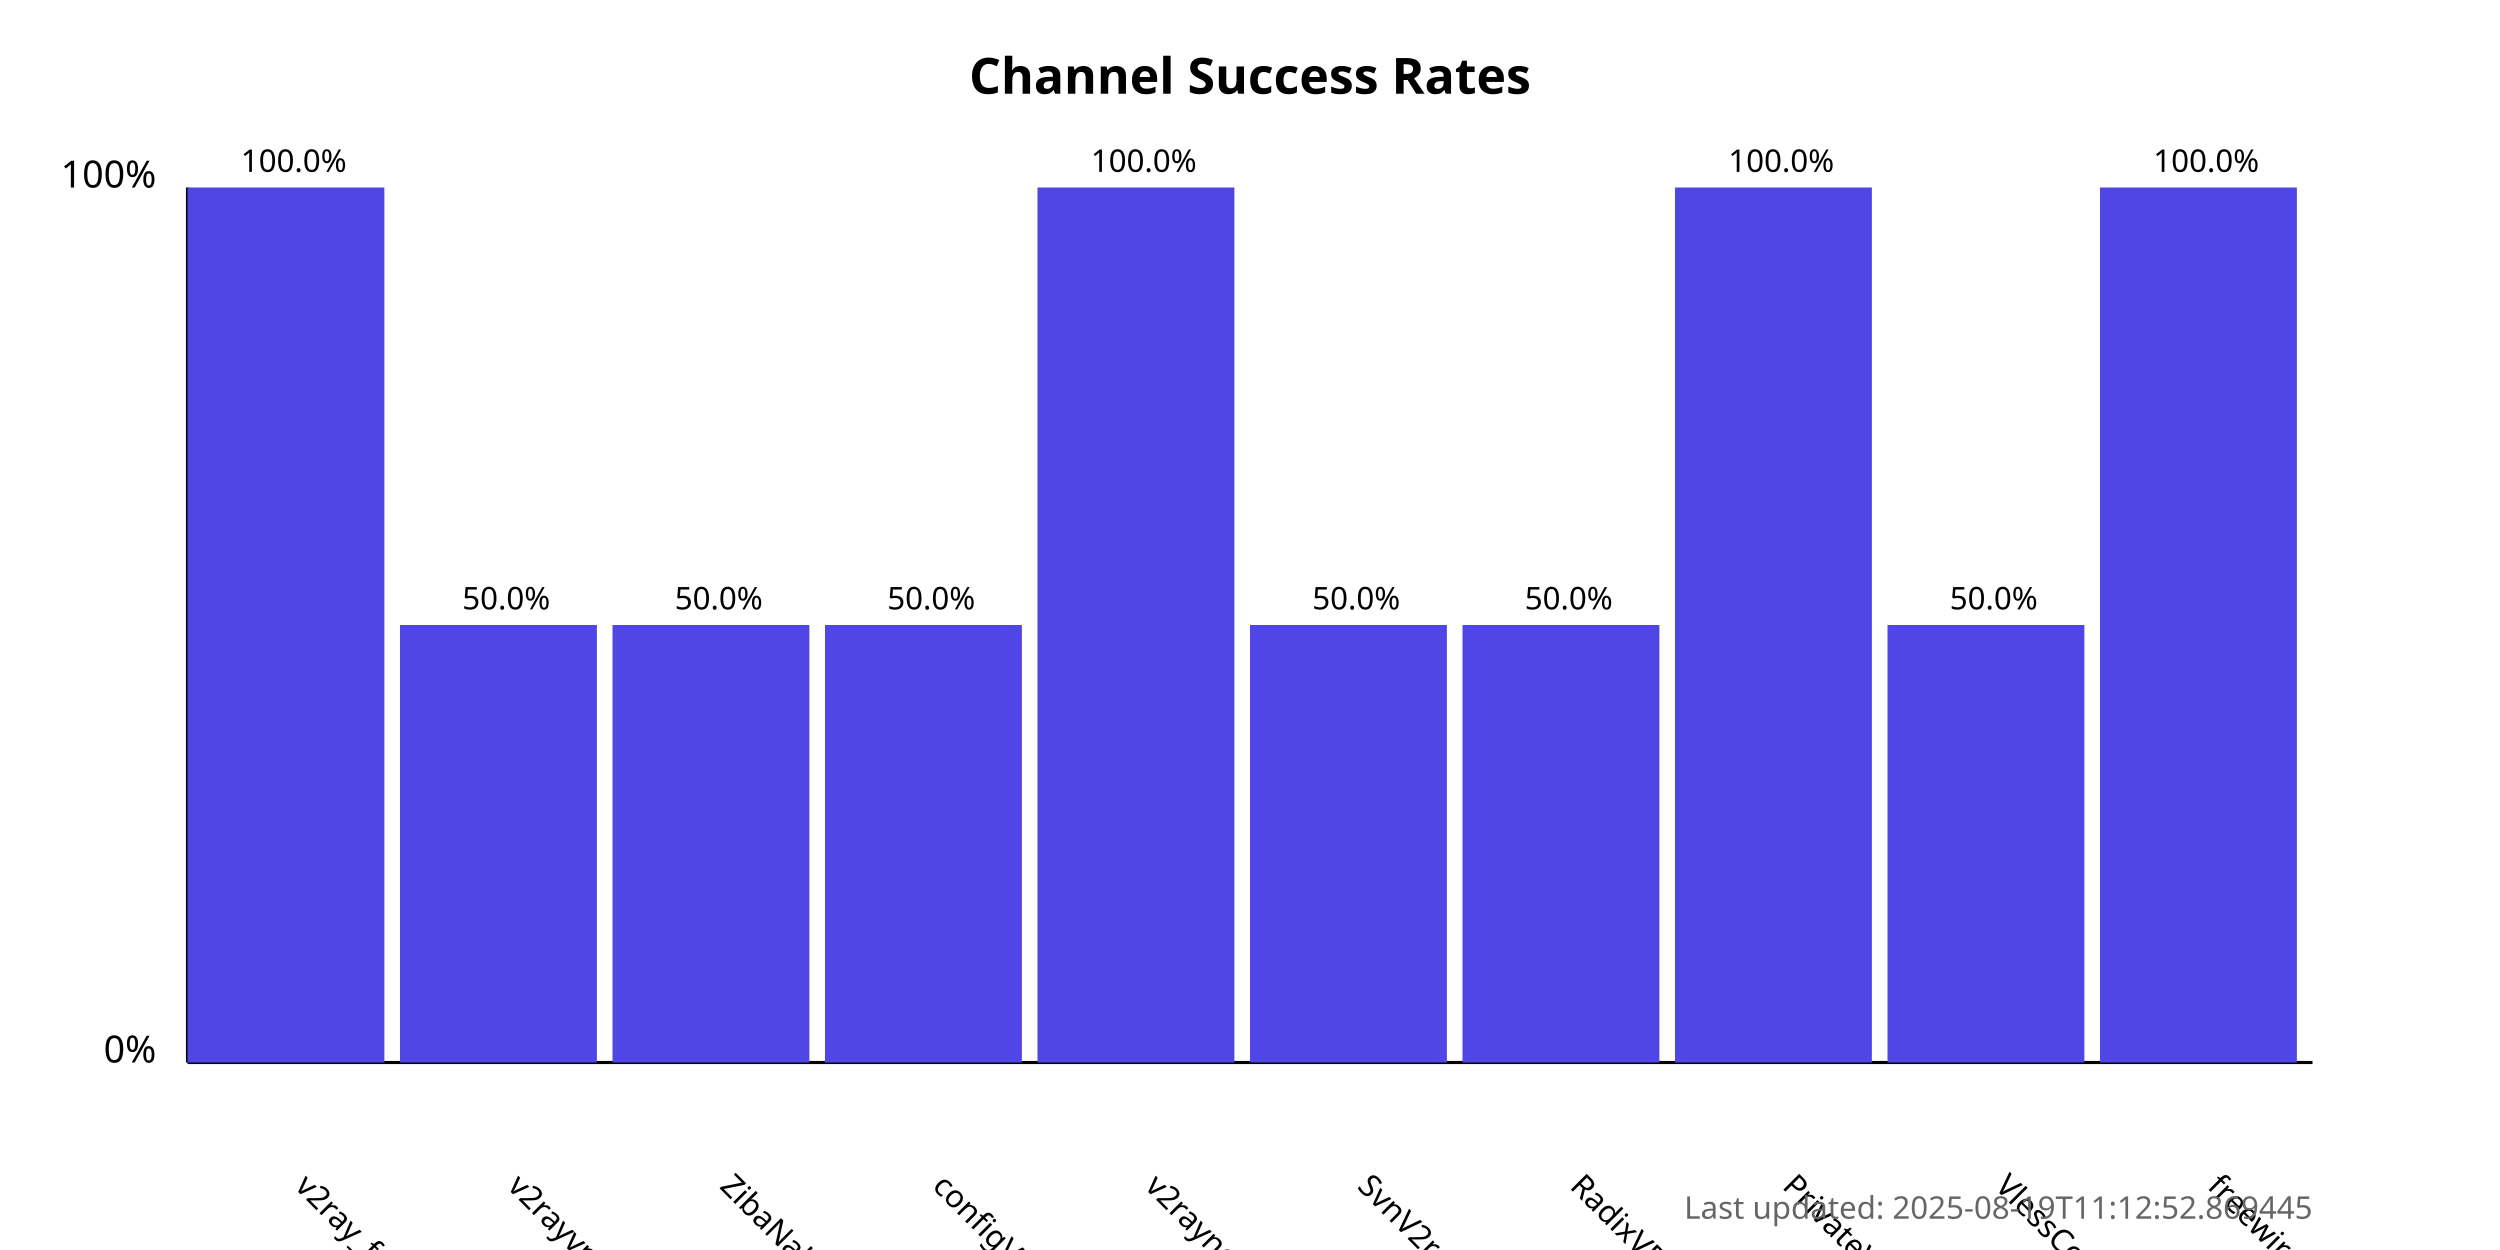
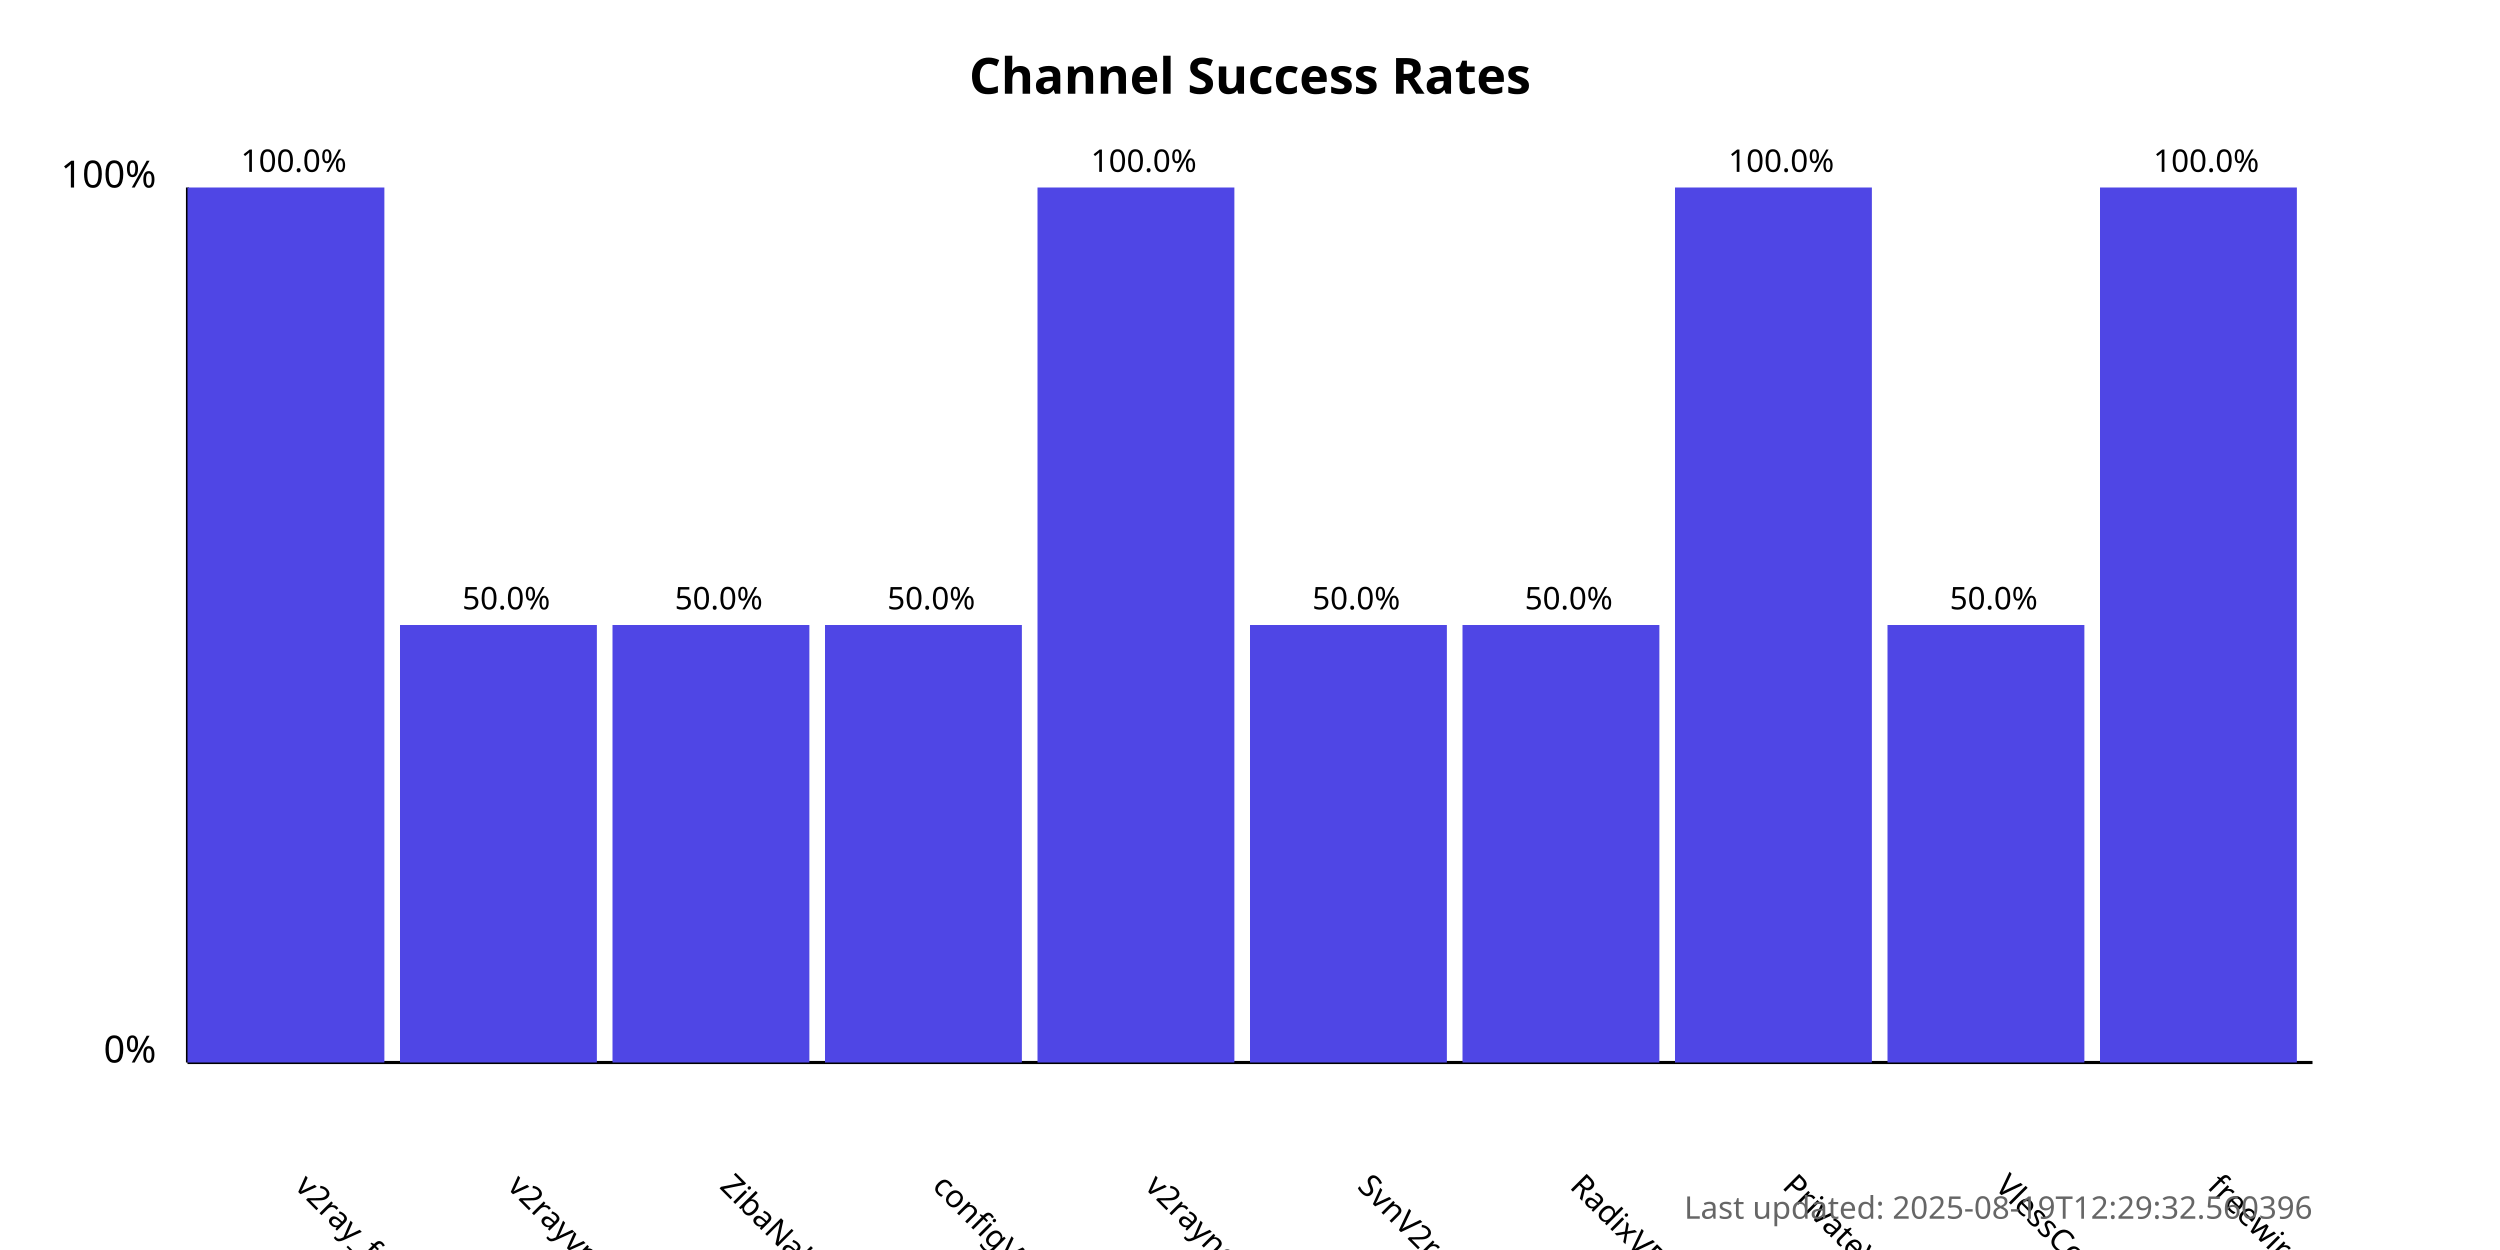
<svg xmlns="http://www.w3.org/2000/svg" width="800" height="400">
  <style>
            .chart-title { font: bold 16px sans-serif; }
            .axis-label { font: 12px sans-serif; }
            .tick-label { font: 10px sans-serif; }
            .bar { fill: #4f46e5; }
            .bar:hover { fill: #6366f1; }
            .timestamp { font: 10px sans-serif; fill: #666; }
        </style>
  <text x="400.0" y="30" text-anchor="middle" class="chart-title">
            Channel Success Rates
        </text>
  <line x1="60" y1="340" x2="60" y2="60" stroke="black" stroke-width="1" />
  <line x1="60" y1="340" x2="740" y2="340" stroke="black" stroke-width="1" />
  <text x="50" y="340" text-anchor="end" class="axis-label">0%</text>
  <text x="50" y="60" text-anchor="end" class="axis-label">100%</text>
  <g>
    <rect x="60" y="60.0" width="63.0" height="280.0" class="bar" />
    <text x="94.0" y="380" transform="rotate(45, 94.0, 380)" text-anchor="start" class="tick-label">
                v2ray_free_conf
            </text>
    <text x="94.0" y="55.0" text-anchor="middle" class="tick-label">
                100.0%
            </text>
  </g>
  <g>
    <rect x="128.0" y="200.0" width="63.0" height="140.0" class="bar" />
    <text x="162.0" y="380" transform="rotate(45, 162.0, 380)" text-anchor="start" class="tick-label">
                v2rayvpno
            </text>
    <text x="162.0" y="195.0" text-anchor="middle" class="tick-label">
                50.0%
            </text>
  </g>
  <g>
    <rect x="196.0" y="200.0" width="63.0" height="140.0" class="bar" />
    <text x="230.0" y="380" transform="rotate(45, 230.0, 380)" text-anchor="start" class="tick-label">
                ZibaNabz
            </text>
    <text x="230.0" y="195.0" text-anchor="middle" class="tick-label">
                50.0%
            </text>
  </g>
  <g>
    <rect x="264.0" y="200.0" width="63.0" height="140.0" class="bar" />
    <text x="298.0" y="380" transform="rotate(45, 298.0, 380)" text-anchor="start" class="tick-label">
                configV2rayForFree
            </text>
    <text x="298.0" y="195.0" text-anchor="middle" class="tick-label">
                50.0%
            </text>
  </g>
  <g>
    <rect x="332.0" y="60.0" width="63.0" height="280.0" class="bar" />
    <text x="366.0" y="380" transform="rotate(45, 366.0, 380)" text-anchor="start" class="tick-label">
                v2rayngvpn
            </text>
    <text x="366.0" y="55.0" text-anchor="middle" class="tick-label">
                100.0%
            </text>
  </g>
  <g>
    <rect x="400.0" y="200.0" width="63.0" height="140.0" class="bar" />
    <text x="434.0" y="380" transform="rotate(45, 434.0, 380)" text-anchor="start" class="tick-label">
                SvnV2ray
            </text>
    <text x="434.0" y="195.0" text-anchor="middle" class="tick-label">
                50.0%
            </text>
  </g>
  <g>
    <rect x="468.0" y="200.0" width="63.0" height="140.0" class="bar" />
    <text x="502.0" y="380" transform="rotate(45, 502.0, 380)" text-anchor="start" class="tick-label">
                RadixVPN
            </text>
    <text x="502.0" y="195.0" text-anchor="middle" class="tick-label">
                50.0%
            </text>
  </g>
  <g>
    <rect x="536.0" y="60.0" width="63.0" height="280.0" class="bar" />
    <text x="570.0" y="380" transform="rotate(45, 570.0, 380)" text-anchor="start" class="tick-label">
                PrivateVPNs
            </text>
    <text x="570.0" y="55.0" text-anchor="middle" class="tick-label">
                100.0%
            </text>
  </g>
  <g>
    <rect x="604.0" y="200.0" width="63.0" height="140.0" class="bar" />
    <text x="638.0" y="380" transform="rotate(45, 638.0, 380)" text-anchor="start" class="tick-label">
                VlessConfig
            </text>
    <text x="638.0" y="195.0" text-anchor="middle" class="tick-label">
                50.0%
            </text>
  </g>
  <g>
    <rect x="672.0" y="60.0" width="63.0" height="280.0" class="bar" />
    <text x="706.0" y="380" transform="rotate(45, 706.0, 380)" text-anchor="start" class="tick-label">
                freewireguard
            </text>
    <text x="706.0" y="55.0" text-anchor="middle" class="tick-label">
                100.0%
            </text>
  </g>
  <text x="740" y="390" text-anchor="end" class="timestamp">
-             Last updated: 2025-08-19T11:12:52.869445
+             Last updated: 2025-08-19T12:29:32.560396
        </text>
</svg>
